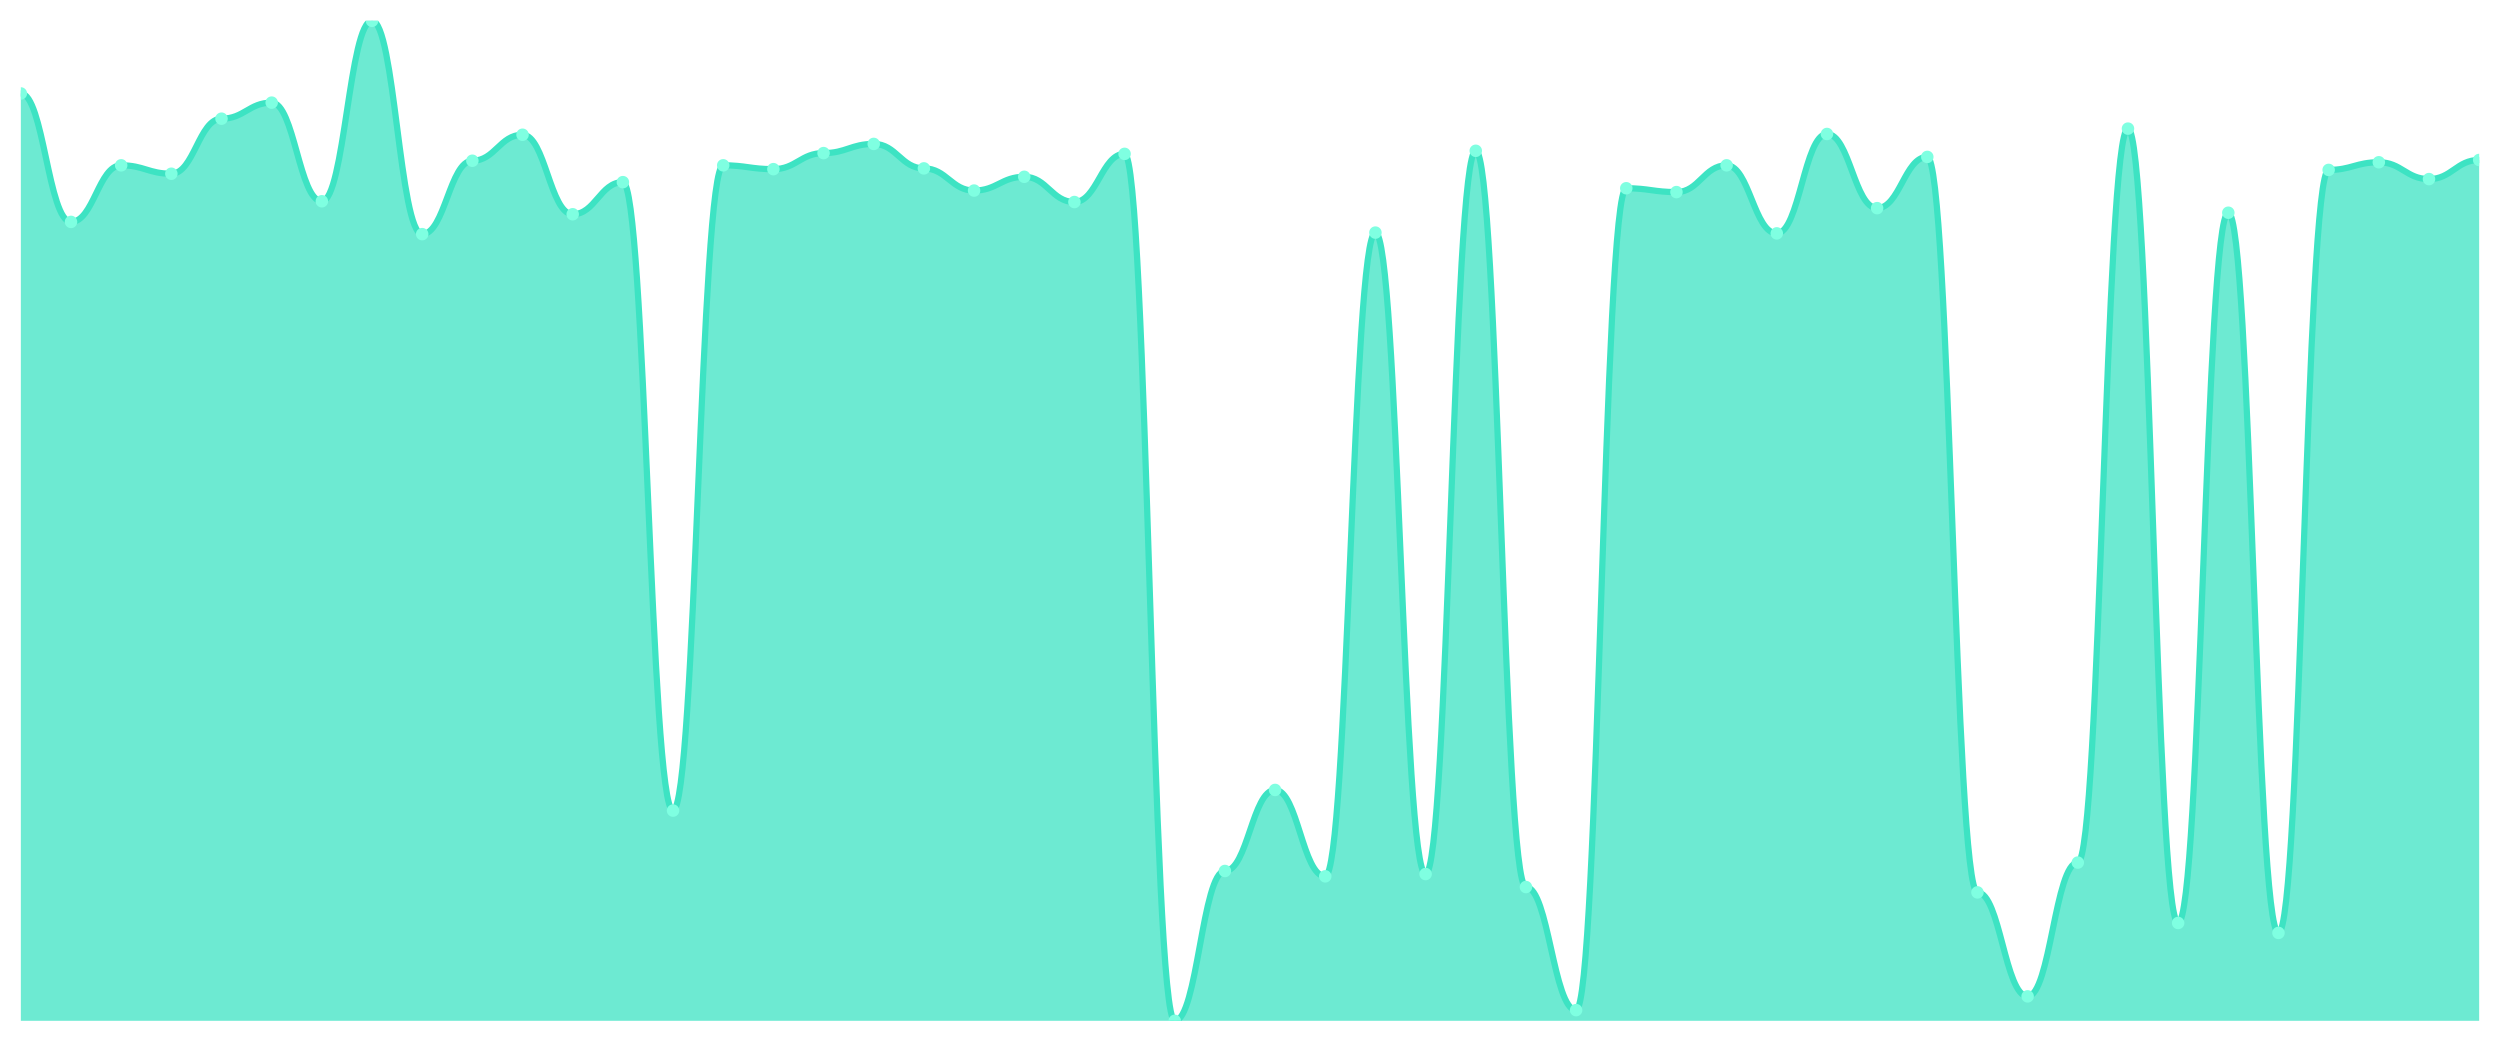
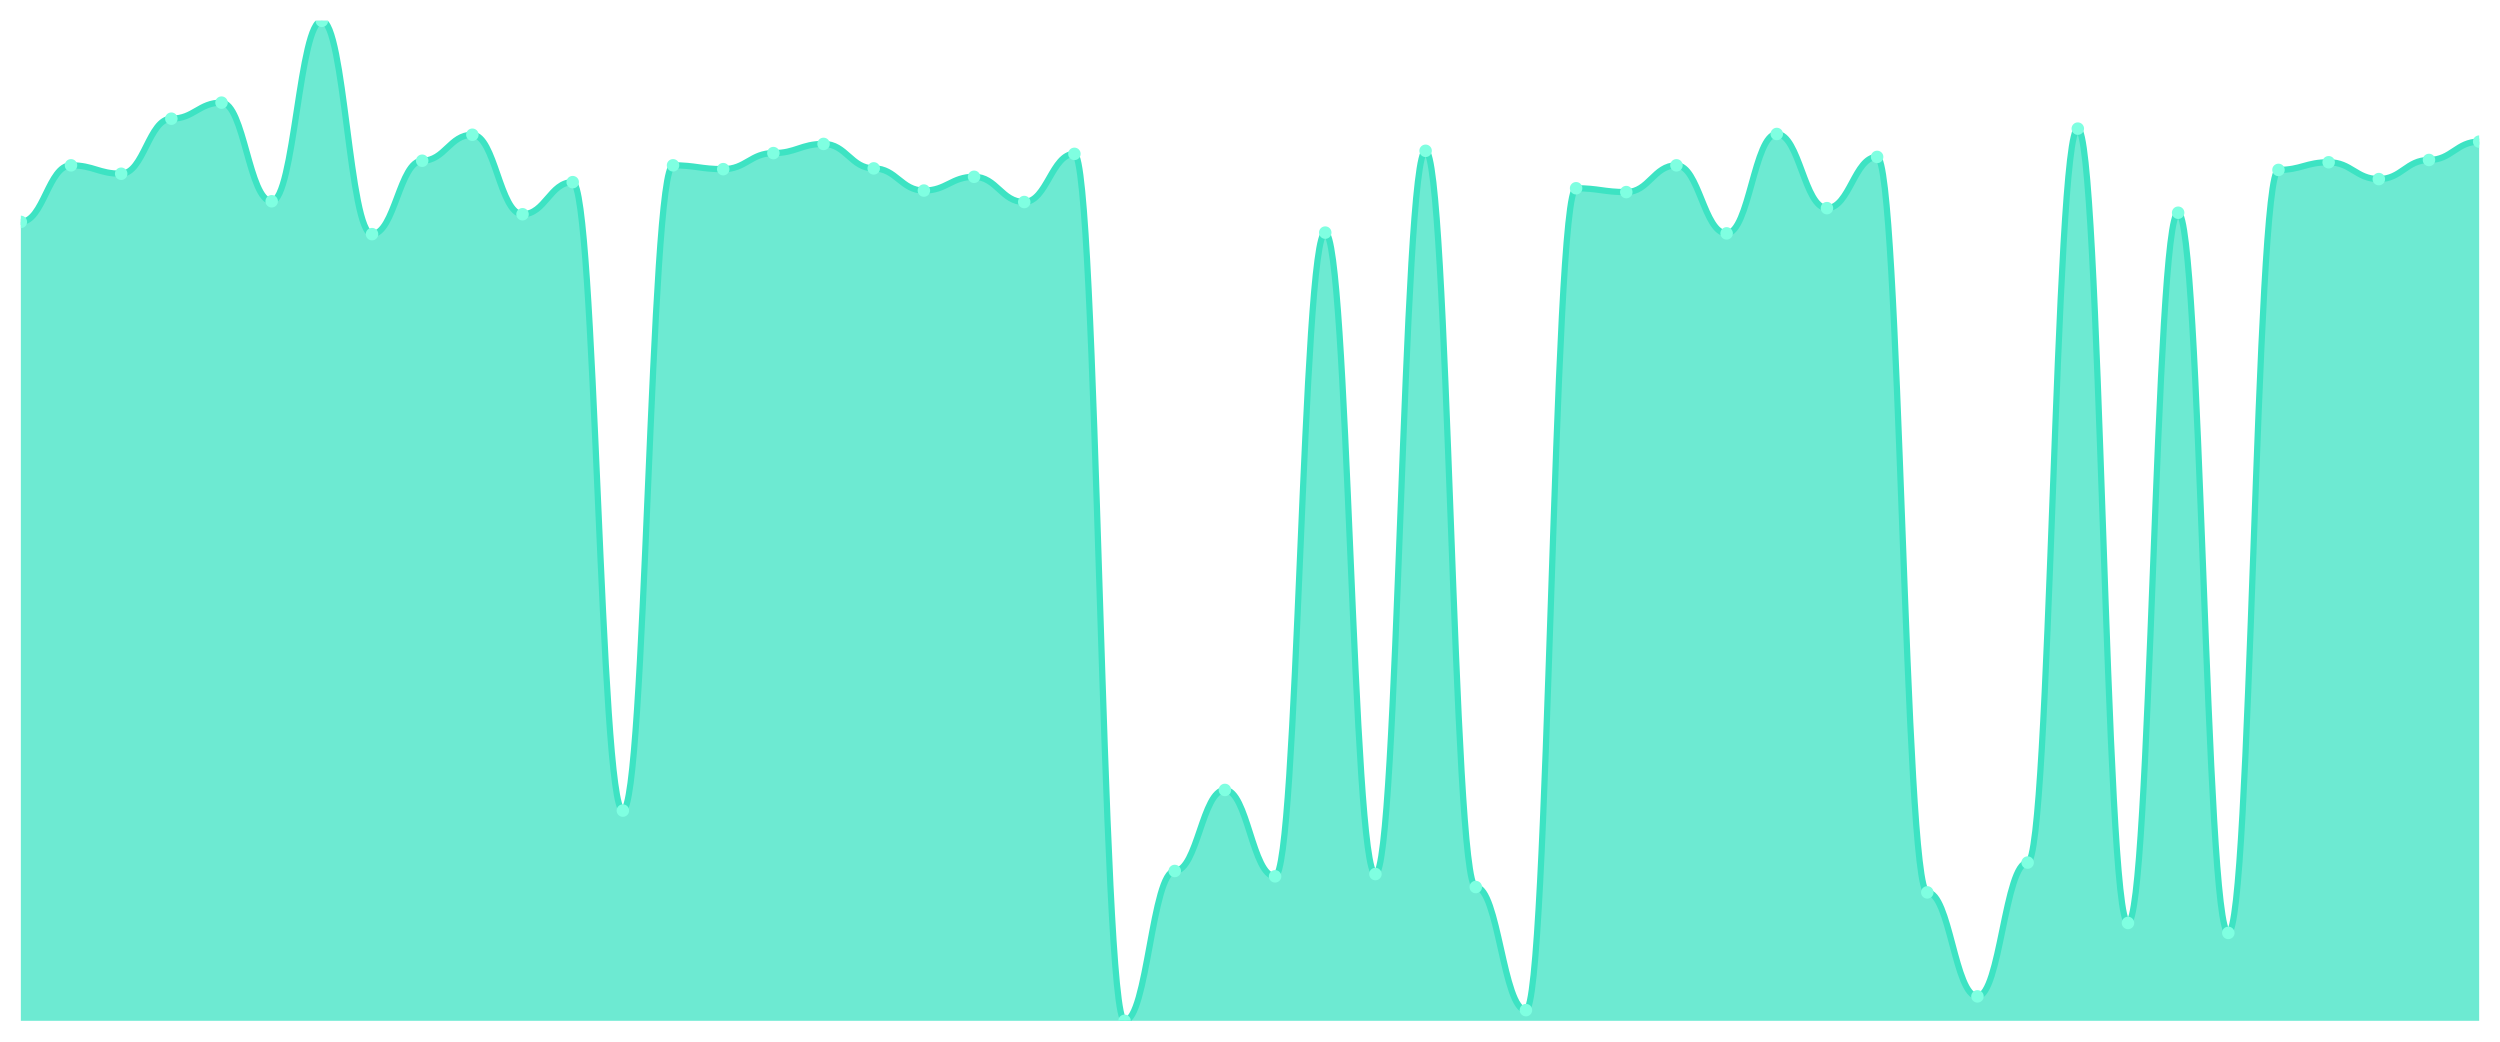
<svg xmlns="http://www.w3.org/2000/svg" viewBox="0 0 1200 500" width="1200" height="500">
  <defs>
    <clipPath id="c">
      <rect x="10" y="10" width="1180" height="480" />
    </clipPath>
  </defs>
  <rect width="1200" height="500" fill="none" />
  <g clip-path="url(#c)">
-     <path d="M 10,490 L 10,44.862 C 20.837,44.862 23.245,106.514 34.082,106.514 C 44.918,106.514 47.327,79.358 58.163,79.358 C 69,79.358 71.408,83.394 82.245,83.394 C 93.082,83.394 95.49,56.972 106.327,56.972 C 117.163,56.972 119.571,49.266 130.408,49.266 C 141.245,49.266 143.653,96.606 154.49,96.606 C 165.327,96.606 167.735,10 178.571,10 C 189.408,10 191.816,112.385 202.653,112.385 C 213.49,112.385 215.898,77.156 226.735,77.156 C 237.571,77.156 239.98,64.679 250.816,64.679 C 261.653,64.679 264.061,102.844 274.898,102.844 C 285.735,102.844 288.143,87.431 298.98,87.431 C 309.816,87.431 312.224,389.083 323.061,389.083 C 333.898,389.083 336.306,79.358 347.143,79.358 C 357.98,79.358 360.388,81.193 371.224,81.193 C 382.061,81.193 384.469,73.486 395.306,73.486 C 406.143,73.486 408.551,69.083 419.388,69.083 C 430.224,69.083 432.633,80.826 443.469,80.826 C 454.306,80.826 456.714,91.468 467.551,91.468 C 478.388,91.468 480.796,84.862 491.633,84.862 C 502.469,84.862 504.878,96.972 515.714,96.972 C 526.551,96.972 528.959,73.853 539.796,73.853 C 550.633,73.853 553.041,490 563.878,490 C 574.714,490 577.122,418.073 587.959,418.073 C 598.796,418.073 601.204,379.174 612.041,379.174 C 622.878,379.174 625.286,420.642 636.122,420.642 C 646.959,420.642 649.367,111.651 660.204,111.651 C 671.041,111.651 673.449,419.541 684.286,419.541 C 695.122,419.541 697.531,72.385 708.367,72.385 C 719.204,72.385 721.612,425.78 732.449,425.78 C 743.286,425.78 745.694,484.862 756.531,484.862 C 767.367,484.862 769.776,90.367 780.612,90.367 C 791.449,90.367 793.857,92.202 804.694,92.202 C 815.531,92.202 817.939,79.358 828.776,79.358 C 839.612,79.358 842.02,112.018 852.857,112.018 C 863.694,112.018 866.102,64.312 876.939,64.312 C 887.776,64.312 890.184,99.908 901.02,99.908 C 911.857,99.908 914.265,75.321 925.102,75.321 C 935.939,75.321 938.347,428.349 949.184,428.349 C 960.02,428.349 962.429,478.257 973.265,478.257 C 984.102,478.257 986.51,414.037 997.347,414.037 C 1008.184,414.037 1010.592,61.743 1021.429,61.743 C 1032.265,61.743 1034.673,443.028 1045.51,443.028 C 1056.347,443.028 1058.755,102.11 1069.592,102.11 C 1080.429,102.11 1082.837,447.798 1093.673,447.798 C 1104.51,447.798 1106.918,81.56 1117.755,81.56 C 1128.592,81.56 1131,77.89 1141.837,77.89 C 1152.673,77.89 1155.082,85.963 1165.918,85.963 C 1176.755,85.963 1179.163,76.789 1190,76.789 L 1190,490 Z" fill="rgba(61,227,195,0.75)" />
-     <path d="M 10,44.862 C 20.837,44.862 23.245,106.514 34.082,106.514 C 44.918,106.514 47.327,79.358 58.163,79.358 C 69,79.358 71.408,83.394 82.245,83.394 C 93.082,83.394 95.49,56.972 106.327,56.972 C 117.163,56.972 119.571,49.266 130.408,49.266 C 141.245,49.266 143.653,96.606 154.49,96.606 C 165.327,96.606 167.735,10 178.571,10 C 189.408,10 191.816,112.385 202.653,112.385 C 213.49,112.385 215.898,77.156 226.735,77.156 C 237.571,77.156 239.98,64.679 250.816,64.679 C 261.653,64.679 264.061,102.844 274.898,102.844 C 285.735,102.844 288.143,87.431 298.98,87.431 C 309.816,87.431 312.224,389.083 323.061,389.083 C 333.898,389.083 336.306,79.358 347.143,79.358 C 357.98,79.358 360.388,81.193 371.224,81.193 C 382.061,81.193 384.469,73.486 395.306,73.486 C 406.143,73.486 408.551,69.083 419.388,69.083 C 430.224,69.083 432.633,80.826 443.469,80.826 C 454.306,80.826 456.714,91.468 467.551,91.468 C 478.388,91.468 480.796,84.862 491.633,84.862 C 502.469,84.862 504.878,96.972 515.714,96.972 C 526.551,96.972 528.959,73.853 539.796,73.853 C 550.633,73.853 553.041,490 563.878,490 C 574.714,490 577.122,418.073 587.959,418.073 C 598.796,418.073 601.204,379.174 612.041,379.174 C 622.878,379.174 625.286,420.642 636.122,420.642 C 646.959,420.642 649.367,111.651 660.204,111.651 C 671.041,111.651 673.449,419.541 684.286,419.541 C 695.122,419.541 697.531,72.385 708.367,72.385 C 719.204,72.385 721.612,425.78 732.449,425.78 C 743.286,425.78 745.694,484.862 756.531,484.862 C 767.367,484.862 769.776,90.367 780.612,90.367 C 791.449,90.367 793.857,92.202 804.694,92.202 C 815.531,92.202 817.939,79.358 828.776,79.358 C 839.612,79.358 842.02,112.018 852.857,112.018 C 863.694,112.018 866.102,64.312 876.939,64.312 C 887.776,64.312 890.184,99.908 901.02,99.908 C 911.857,99.908 914.265,75.321 925.102,75.321 C 935.939,75.321 938.347,428.349 949.184,428.349 C 960.02,428.349 962.429,478.257 973.265,478.257 C 984.102,478.257 986.51,414.037 997.347,414.037 C 1008.184,414.037 1010.592,61.743 1021.429,61.743 C 1032.265,61.743 1034.673,443.028 1045.51,443.028 C 1056.347,443.028 1058.755,102.11 1069.592,102.11 C 1080.429,102.11 1082.837,447.798 1093.673,447.798 C 1104.51,447.798 1106.918,81.56 1117.755,81.56 C 1128.592,81.56 1131,77.89 1141.837,77.89 C 1152.673,77.89 1155.082,85.963 1165.918,85.963 C 1176.755,85.963 1179.163,76.789 1190,76.789" fill="none" stroke="#3de3c3" stroke-width="3" stroke-linecap="round" stroke-linejoin="round" />
-     <circle cx="10" cy="44.862" r="3" fill="#7fffe1" />
-     <circle cx="34.082" cy="106.514" r="3" fill="#7fffe1" />
-     <circle cx="58.163" cy="79.358" r="3" fill="#7fffe1" />
-     <circle cx="82.245" cy="83.394" r="3" fill="#7fffe1" />
-     <circle cx="106.327" cy="56.972" r="3" fill="#7fffe1" />
-     <circle cx="130.408" cy="49.266" r="3" fill="#7fffe1" />
-     <circle cx="154.49" cy="96.606" r="3" fill="#7fffe1" />
-     <circle cx="178.571" cy="10" r="3" fill="#7fffe1" />
-     <circle cx="202.653" cy="112.385" r="3" fill="#7fffe1" />
-     <circle cx="226.735" cy="77.156" r="3" fill="#7fffe1" />
-     <circle cx="250.816" cy="64.679" r="3" fill="#7fffe1" />
-     <circle cx="274.898" cy="102.844" r="3" fill="#7fffe1" />
-     <circle cx="298.98" cy="87.431" r="3" fill="#7fffe1" />
-     <circle cx="323.061" cy="389.083" r="3" fill="#7fffe1" />
-     <circle cx="347.143" cy="79.358" r="3" fill="#7fffe1" />
-     <circle cx="371.224" cy="81.193" r="3" fill="#7fffe1" />
-     <circle cx="395.306" cy="73.486" r="3" fill="#7fffe1" />
-     <circle cx="419.388" cy="69.083" r="3" fill="#7fffe1" />
-     <circle cx="443.469" cy="80.826" r="3" fill="#7fffe1" />
-     <circle cx="467.551" cy="91.468" r="3" fill="#7fffe1" />
-     <circle cx="491.633" cy="84.862" r="3" fill="#7fffe1" />
-     <circle cx="515.714" cy="96.972" r="3" fill="#7fffe1" />
-     <circle cx="539.796" cy="73.853" r="3" fill="#7fffe1" />
-     <circle cx="563.878" cy="490" r="3" fill="#7fffe1" />
-     <circle cx="587.959" cy="418.073" r="3" fill="#7fffe1" />
-     <circle cx="612.041" cy="379.174" r="3" fill="#7fffe1" />
-     <circle cx="636.122" cy="420.642" r="3" fill="#7fffe1" />
-     <circle cx="660.204" cy="111.651" r="3" fill="#7fffe1" />
-     <circle cx="684.286" cy="419.541" r="3" fill="#7fffe1" />
-     <circle cx="708.367" cy="72.385" r="3" fill="#7fffe1" />
-     <circle cx="732.449" cy="425.78" r="3" fill="#7fffe1" />
-     <circle cx="756.531" cy="484.862" r="3" fill="#7fffe1" />
-     <circle cx="780.612" cy="90.367" r="3" fill="#7fffe1" />
-     <circle cx="804.694" cy="92.202" r="3" fill="#7fffe1" />
-     <circle cx="828.776" cy="79.358" r="3" fill="#7fffe1" />
-     <circle cx="852.857" cy="112.018" r="3" fill="#7fffe1" />
-     <circle cx="876.939" cy="64.312" r="3" fill="#7fffe1" />
-     <circle cx="901.02" cy="99.908" r="3" fill="#7fffe1" />
-     <circle cx="925.102" cy="75.321" r="3" fill="#7fffe1" />
-     <circle cx="949.184" cy="428.349" r="3" fill="#7fffe1" />
-     <circle cx="973.265" cy="478.257" r="3" fill="#7fffe1" />
-     <circle cx="997.347" cy="414.037" r="3" fill="#7fffe1" />
-     <circle cx="1021.429" cy="61.743" r="3" fill="#7fffe1" />
-     <circle cx="1045.51" cy="443.028" r="3" fill="#7fffe1" />
-     <circle cx="1069.592" cy="102.11" r="3" fill="#7fffe1" />
-     <circle cx="1093.673" cy="447.798" r="3" fill="#7fffe1" />
-     <circle cx="1117.755" cy="81.56" r="3" fill="#7fffe1" />
-     <circle cx="1141.837" cy="77.89" r="3" fill="#7fffe1" />
-     <circle cx="1165.918" cy="85.963" r="3" fill="#7fffe1" />
-     <circle cx="1190" cy="76.789" r="3" fill="#7fffe1" />
+     <path d="M 10,490 L 10,106.514 C 20.837,106.514 23.245,79.358 34.082,79.358 C 44.918,79.358 47.327,83.394 58.163,83.394 C 69,83.394 71.408,56.972 82.245,56.972 C 93.082,56.972 95.49,49.266 106.327,49.266 C 117.163,49.266 119.571,96.606 130.408,96.606 C 141.245,96.606 143.653,10 154.49,10 C 165.327,10 167.735,112.385 178.571,112.385 C 189.408,112.385 191.816,77.156 202.653,77.156 C 213.49,77.156 215.898,64.679 226.735,64.679 C 237.571,64.679 239.98,102.844 250.816,102.844 C 261.653,102.844 264.061,87.431 274.898,87.431 C 285.735,87.431 288.143,389.083 298.98,389.083 C 309.816,389.083 312.224,79.358 323.061,79.358 C 333.898,79.358 336.306,81.193 347.143,81.193 C 357.98,81.193 360.388,73.486 371.224,73.486 C 382.061,73.486 384.469,69.083 395.306,69.083 C 406.143,69.083 408.551,80.826 419.388,80.826 C 430.224,80.826 432.633,91.468 443.469,91.468 C 454.306,91.468 456.714,84.862 467.551,84.862 C 478.388,84.862 480.796,96.972 491.633,96.972 C 502.469,96.972 504.878,73.853 515.714,73.853 C 526.551,73.853 528.959,490 539.796,490 C 550.633,490 553.041,418.073 563.878,418.073 C 574.714,418.073 577.122,379.174 587.959,379.174 C 598.796,379.174 601.204,420.642 612.041,420.642 C 622.878,420.642 625.286,111.651 636.122,111.651 C 646.959,111.651 649.367,419.541 660.204,419.541 C 671.041,419.541 673.449,72.385 684.286,72.385 C 695.122,72.385 697.531,425.78 708.367,425.78 C 719.204,425.78 721.612,484.862 732.449,484.862 C 743.286,484.862 745.694,90.367 756.531,90.367 C 767.367,90.367 769.776,92.202 780.612,92.202 C 791.449,92.202 793.857,79.358 804.694,79.358 C 815.531,79.358 817.939,112.018 828.776,112.018 C 839.612,112.018 842.02,64.312 852.857,64.312 C 863.694,64.312 866.102,99.908 876.939,99.908 C 887.776,99.908 890.184,75.321 901.02,75.321 C 911.857,75.321 914.265,428.349 925.102,428.349 C 935.939,428.349 938.347,478.257 949.184,478.257 C 960.02,478.257 962.429,414.037 973.265,414.037 C 984.102,414.037 986.51,61.743 997.347,61.743 C 1008.184,61.743 1010.592,443.028 1021.429,443.028 C 1032.265,443.028 1034.673,102.11 1045.51,102.11 C 1056.347,102.11 1058.755,447.798 1069.592,447.798 C 1080.429,447.798 1082.837,81.56 1093.673,81.56 C 1104.51,81.56 1106.918,77.89 1117.755,77.89 C 1128.592,77.89 1131,85.963 1141.837,85.963 C 1152.673,85.963 1155.082,76.789 1165.918,76.789 C 1176.755,76.789 1179.163,67.982 1190,67.982 L 1190,490 Z" fill="rgba(61,227,195,0.75)" />
+     <path d="M 10,106.514 C 20.837,106.514 23.245,79.358 34.082,79.358 C 44.918,79.358 47.327,83.394 58.163,83.394 C 69,83.394 71.408,56.972 82.245,56.972 C 93.082,56.972 95.49,49.266 106.327,49.266 C 117.163,49.266 119.571,96.606 130.408,96.606 C 141.245,96.606 143.653,10 154.49,10 C 165.327,10 167.735,112.385 178.571,112.385 C 189.408,112.385 191.816,77.156 202.653,77.156 C 213.49,77.156 215.898,64.679 226.735,64.679 C 237.571,64.679 239.98,102.844 250.816,102.844 C 261.653,102.844 264.061,87.431 274.898,87.431 C 285.735,87.431 288.143,389.083 298.98,389.083 C 309.816,389.083 312.224,79.358 323.061,79.358 C 333.898,79.358 336.306,81.193 347.143,81.193 C 357.98,81.193 360.388,73.486 371.224,73.486 C 382.061,73.486 384.469,69.083 395.306,69.083 C 406.143,69.083 408.551,80.826 419.388,80.826 C 430.224,80.826 432.633,91.468 443.469,91.468 C 454.306,91.468 456.714,84.862 467.551,84.862 C 478.388,84.862 480.796,96.972 491.633,96.972 C 502.469,96.972 504.878,73.853 515.714,73.853 C 526.551,73.853 528.959,490 539.796,490 C 550.633,490 553.041,418.073 563.878,418.073 C 574.714,418.073 577.122,379.174 587.959,379.174 C 598.796,379.174 601.204,420.642 612.041,420.642 C 622.878,420.642 625.286,111.651 636.122,111.651 C 646.959,111.651 649.367,419.541 660.204,419.541 C 671.041,419.541 673.449,72.385 684.286,72.385 C 695.122,72.385 697.531,425.78 708.367,425.78 C 719.204,425.78 721.612,484.862 732.449,484.862 C 743.286,484.862 745.694,90.367 756.531,90.367 C 767.367,90.367 769.776,92.202 780.612,92.202 C 791.449,92.202 793.857,79.358 804.694,79.358 C 815.531,79.358 817.939,112.018 828.776,112.018 C 839.612,112.018 842.02,64.312 852.857,64.312 C 863.694,64.312 866.102,99.908 876.939,99.908 C 887.776,99.908 890.184,75.321 901.02,75.321 C 911.857,75.321 914.265,428.349 925.102,428.349 C 935.939,428.349 938.347,478.257 949.184,478.257 C 960.02,478.257 962.429,414.037 973.265,414.037 C 984.102,414.037 986.51,61.743 997.347,61.743 C 1008.184,61.743 1010.592,443.028 1021.429,443.028 C 1032.265,443.028 1034.673,102.11 1045.51,102.11 C 1056.347,102.11 1058.755,447.798 1069.592,447.798 C 1080.429,447.798 1082.837,81.56 1093.673,81.56 C 1104.51,81.56 1106.918,77.89 1117.755,77.89 C 1128.592,77.89 1131,85.963 1141.837,85.963 C 1152.673,85.963 1155.082,76.789 1165.918,76.789 C 1176.755,76.789 1179.163,67.982 1190,67.982" fill="none" stroke="#3de3c3" stroke-width="3" stroke-linecap="round" stroke-linejoin="round" />
+     <circle cx="10" cy="106.514" r="3" fill="#7fffe1" />
+     <circle cx="34.082" cy="79.358" r="3" fill="#7fffe1" />
+     <circle cx="58.163" cy="83.394" r="3" fill="#7fffe1" />
+     <circle cx="82.245" cy="56.972" r="3" fill="#7fffe1" />
+     <circle cx="106.327" cy="49.266" r="3" fill="#7fffe1" />
+     <circle cx="130.408" cy="96.606" r="3" fill="#7fffe1" />
+     <circle cx="154.49" cy="10" r="3" fill="#7fffe1" />
+     <circle cx="178.571" cy="112.385" r="3" fill="#7fffe1" />
+     <circle cx="202.653" cy="77.156" r="3" fill="#7fffe1" />
+     <circle cx="226.735" cy="64.679" r="3" fill="#7fffe1" />
+     <circle cx="250.816" cy="102.844" r="3" fill="#7fffe1" />
+     <circle cx="274.898" cy="87.431" r="3" fill="#7fffe1" />
+     <circle cx="298.98" cy="389.083" r="3" fill="#7fffe1" />
+     <circle cx="323.061" cy="79.358" r="3" fill="#7fffe1" />
+     <circle cx="347.143" cy="81.193" r="3" fill="#7fffe1" />
+     <circle cx="371.224" cy="73.486" r="3" fill="#7fffe1" />
+     <circle cx="395.306" cy="69.083" r="3" fill="#7fffe1" />
+     <circle cx="419.388" cy="80.826" r="3" fill="#7fffe1" />
+     <circle cx="443.469" cy="91.468" r="3" fill="#7fffe1" />
+     <circle cx="467.551" cy="84.862" r="3" fill="#7fffe1" />
+     <circle cx="491.633" cy="96.972" r="3" fill="#7fffe1" />
+     <circle cx="515.714" cy="73.853" r="3" fill="#7fffe1" />
+     <circle cx="539.796" cy="490" r="3" fill="#7fffe1" />
+     <circle cx="563.878" cy="418.073" r="3" fill="#7fffe1" />
+     <circle cx="587.959" cy="379.174" r="3" fill="#7fffe1" />
+     <circle cx="612.041" cy="420.642" r="3" fill="#7fffe1" />
+     <circle cx="636.122" cy="111.651" r="3" fill="#7fffe1" />
+     <circle cx="660.204" cy="419.541" r="3" fill="#7fffe1" />
+     <circle cx="684.286" cy="72.385" r="3" fill="#7fffe1" />
+     <circle cx="708.367" cy="425.78" r="3" fill="#7fffe1" />
+     <circle cx="732.449" cy="484.862" r="3" fill="#7fffe1" />
+     <circle cx="756.531" cy="90.367" r="3" fill="#7fffe1" />
+     <circle cx="780.612" cy="92.202" r="3" fill="#7fffe1" />
+     <circle cx="804.694" cy="79.358" r="3" fill="#7fffe1" />
+     <circle cx="828.776" cy="112.018" r="3" fill="#7fffe1" />
+     <circle cx="852.857" cy="64.312" r="3" fill="#7fffe1" />
+     <circle cx="876.939" cy="99.908" r="3" fill="#7fffe1" />
+     <circle cx="901.02" cy="75.321" r="3" fill="#7fffe1" />
+     <circle cx="925.102" cy="428.349" r="3" fill="#7fffe1" />
+     <circle cx="949.184" cy="478.257" r="3" fill="#7fffe1" />
+     <circle cx="973.265" cy="414.037" r="3" fill="#7fffe1" />
+     <circle cx="997.347" cy="61.743" r="3" fill="#7fffe1" />
+     <circle cx="1021.429" cy="443.028" r="3" fill="#7fffe1" />
+     <circle cx="1045.51" cy="102.11" r="3" fill="#7fffe1" />
+     <circle cx="1069.592" cy="447.798" r="3" fill="#7fffe1" />
+     <circle cx="1093.673" cy="81.56" r="3" fill="#7fffe1" />
+     <circle cx="1117.755" cy="77.89" r="3" fill="#7fffe1" />
+     <circle cx="1141.837" cy="85.963" r="3" fill="#7fffe1" />
+     <circle cx="1165.918" cy="76.789" r="3" fill="#7fffe1" />
+     <circle cx="1190" cy="67.982" r="3" fill="#7fffe1" />
  </g>
</svg>
